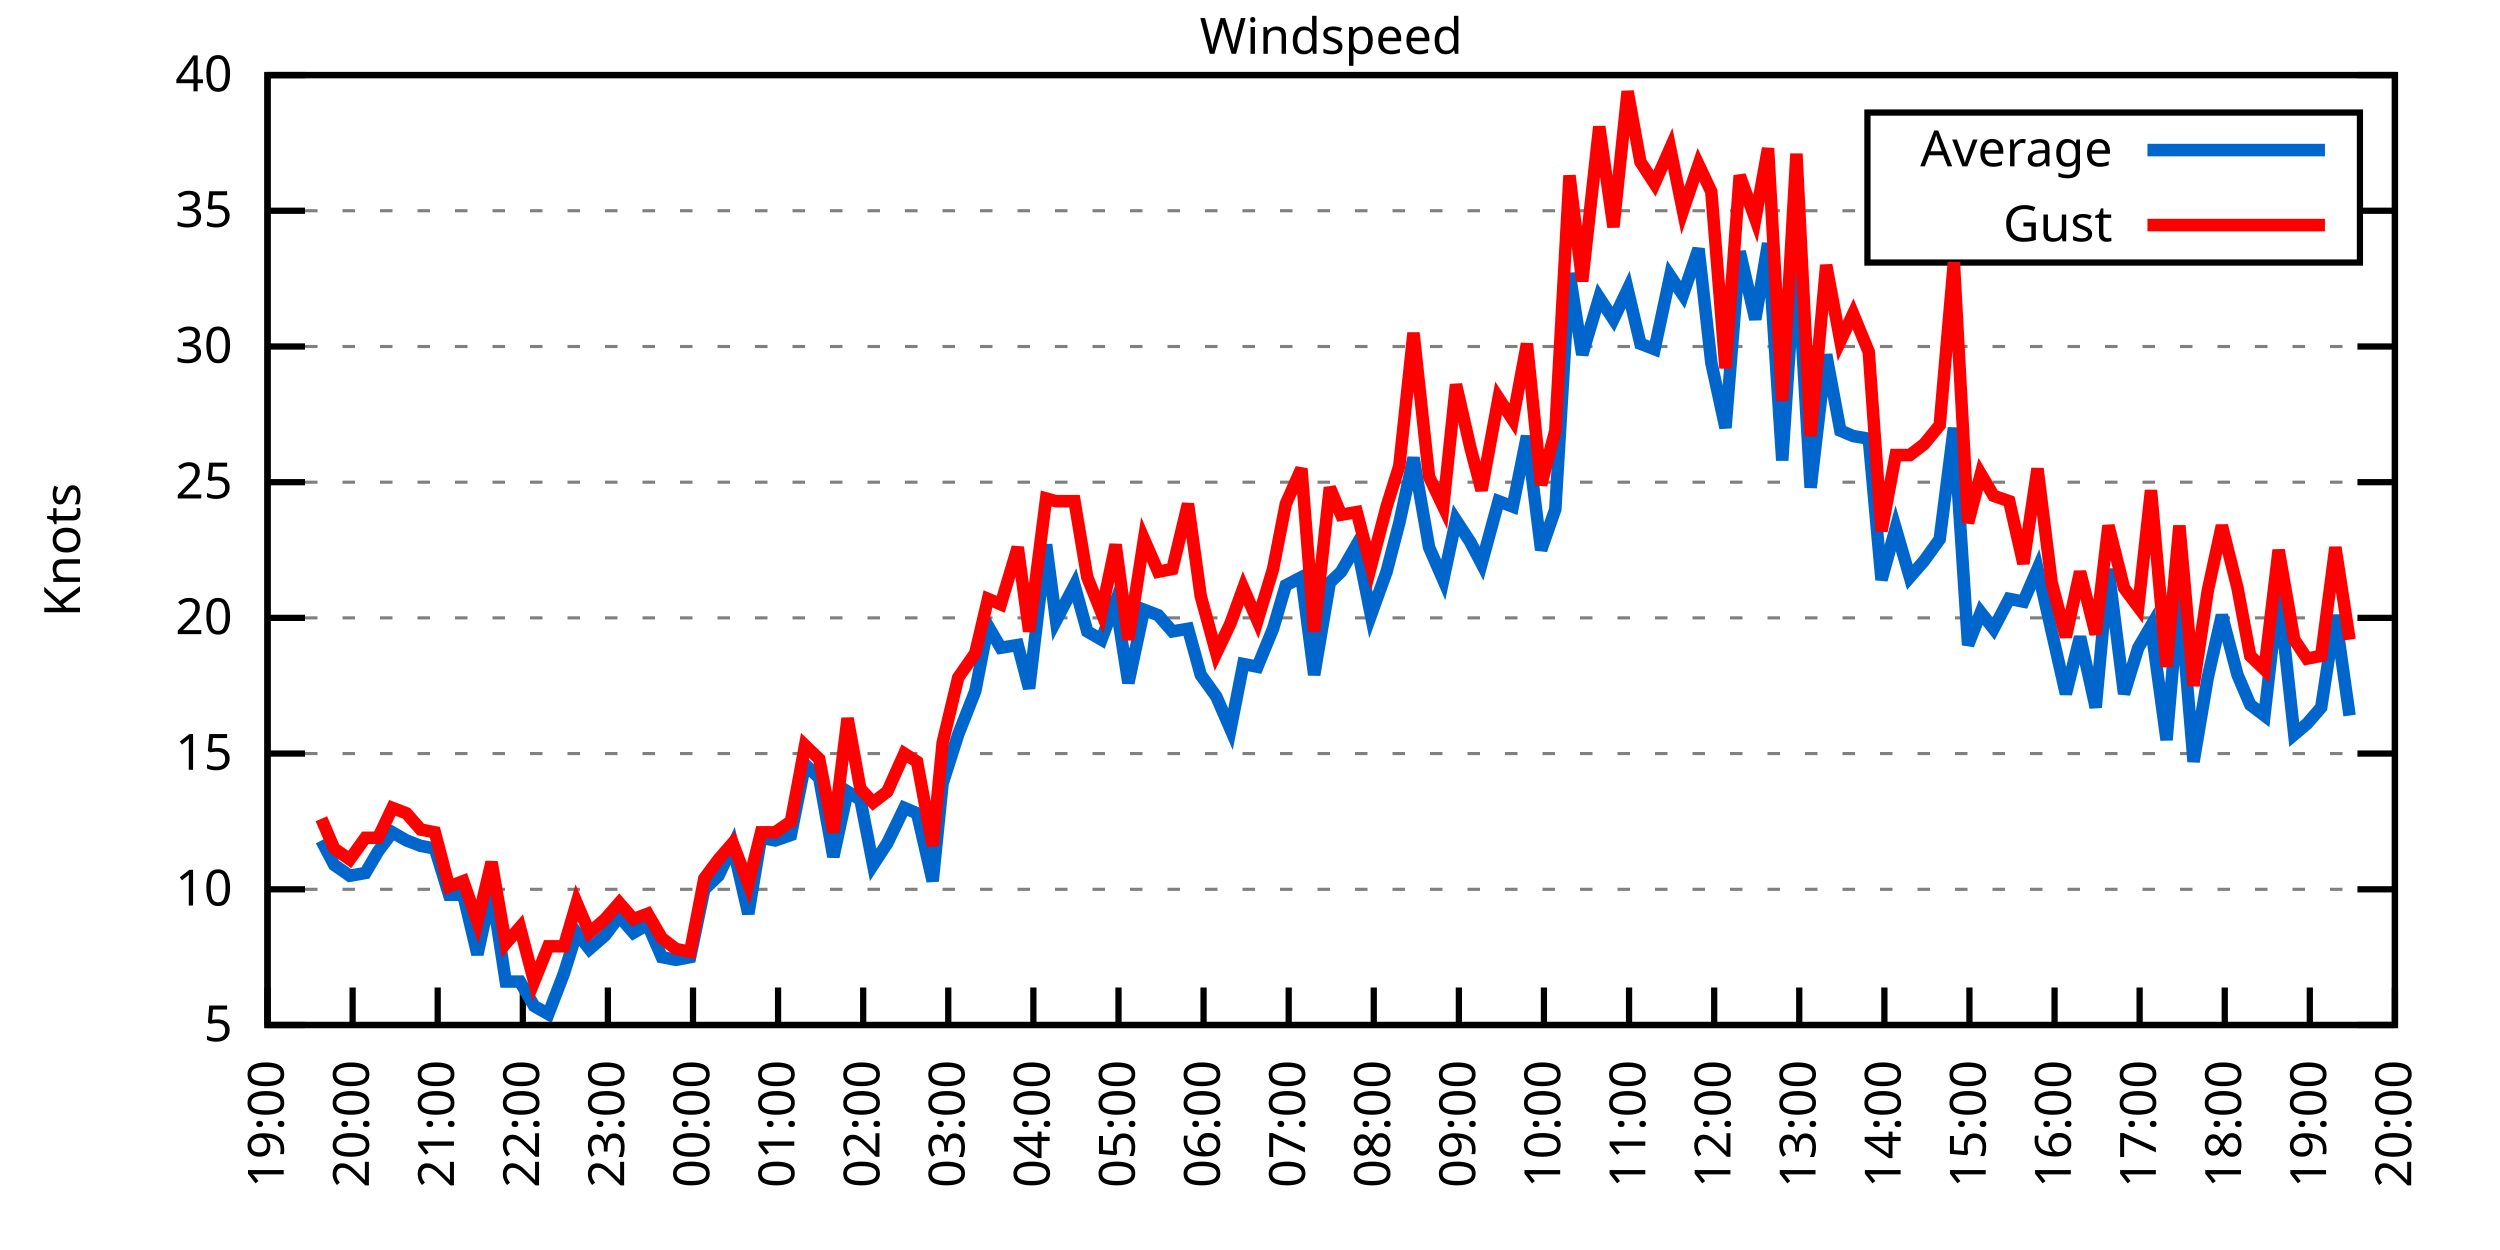
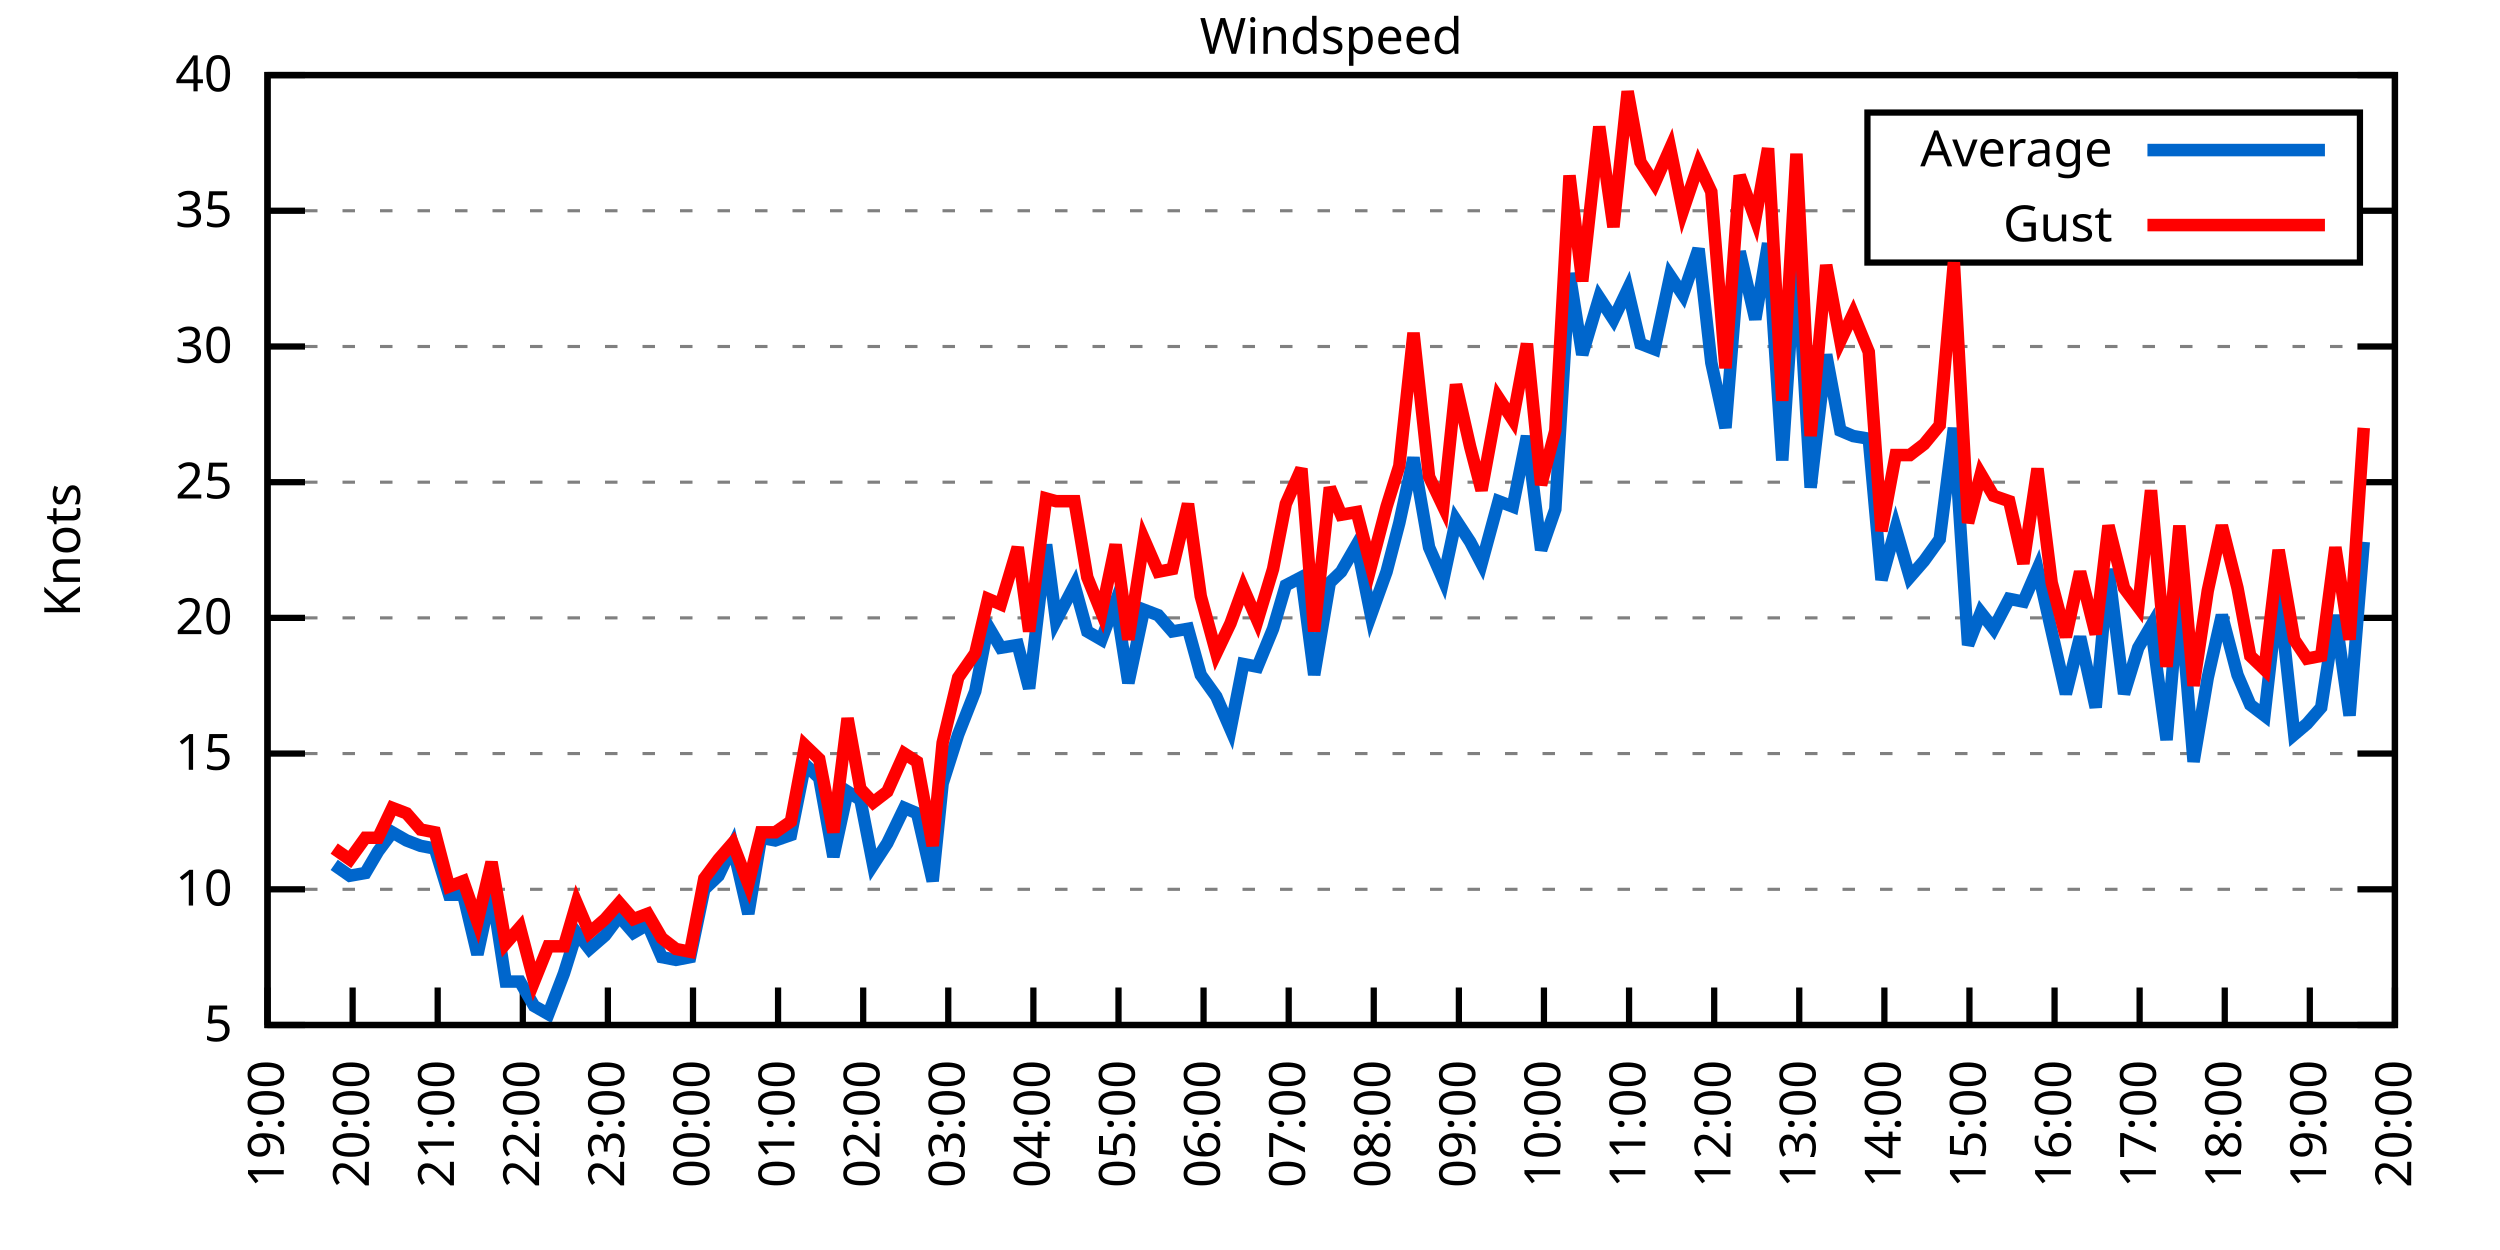
<svg xmlns="http://www.w3.org/2000/svg" xmlns:xlink="http://www.w3.org/1999/xlink" width="400" height="200" viewBox="0 0 400 200">
  <g id="gnuplot_canvas">
    <rect x="0" y="0" width="400" height="200" fill="none" />
    <defs>
      <circle id="gpDot" r="0.5" stroke-width="0.5" stroke="currentColor" />
      <path id="gpPt0" stroke-width="0.333" stroke="currentColor" d="M-1,0 h2 M0,-1 v2" />
      <path id="gpPt1" stroke-width="0.333" stroke="currentColor" d="M-1,-1 L1,1 M1,-1 L-1,1" />
      <path id="gpPt2" stroke-width="0.333" stroke="currentColor" d="M-1,0 L1,0 M0,-1 L0,1 M-1,-1 L1,1 M-1,1 L1,-1" />
      <rect id="gpPt3" stroke-width="0.333" stroke="currentColor" x="-1" y="-1" width="2" height="2" />
      <rect id="gpPt4" stroke-width="0.333" stroke="currentColor" fill="currentColor" x="-1" y="-1" width="2" height="2" />
      <circle id="gpPt5" stroke-width="0.333" stroke="currentColor" cx="0" cy="0" r="1" />
      <use xlink:href="#gpPt5" id="gpPt6" fill="currentColor" stroke="none" />
      <path id="gpPt7" stroke-width="0.333" stroke="currentColor" d="M0,-1.33 L-1.33,0.67 L1.33,0.67 z" />
      <use xlink:href="#gpPt7" id="gpPt8" fill="currentColor" stroke="none" />
      <use xlink:href="#gpPt7" id="gpPt9" stroke="currentColor" transform="rotate(180)" />
      <use xlink:href="#gpPt9" id="gpPt10" fill="currentColor" stroke="none" />
      <use xlink:href="#gpPt3" id="gpPt11" stroke="currentColor" transform="rotate(45)" />
      <use xlink:href="#gpPt11" id="gpPt12" fill="currentColor" stroke="none" />
      <path id="gpPt13" stroke-width="0.333" stroke="currentColor" d="M0,1.330 L1.265,0.411 L0.782,-1.067 L-0.782,-1.076 L-1.265,0.411 z" />
      <use xlink:href="#gpPt13" id="gpPt14" fill="currentColor" stroke="none" />
      <filter id="textbox" filterUnits="objectBoundingBox" x="0" y="0" height="1" width="1">
        <feFlood flood-color="white" flood-opacity="1" result="bgnd" />
        <feComposite in="SourceGraphic" in2="bgnd" operator="atop" />
      </filter>
      <filter id="greybox" filterUnits="objectBoundingBox" x="0" y="0" height="1" width="1">
        <feFlood flood-color="lightgrey" flood-opacity="1" result="grey" />
        <feComposite in="SourceGraphic" in2="grey" operator="atop" />
      </filter>
    </defs>
    <g fill="none" color="white" stroke="currentColor" stroke-width="1.00" stroke-linecap="butt" stroke-linejoin="miter">
</g>
    <g fill="none" color="black" stroke="currentColor" stroke-width="1.00" stroke-linecap="butt" stroke-linejoin="miter">
      <g stroke="none" shape-rendering="crispEdges">
        <polygon fill="rgb(255, 255, 255)" points="42.80,164.00 383.18,164.00 383.18,12.02 42.80,12.02 " />
      </g>
    </g>
    <g fill="none" color="black" stroke="currentColor" stroke-width="1.00" stroke-linecap="butt" stroke-linejoin="miter">
</g>
    <g fill="none" color="black" stroke="black" stroke-width="0.50" stroke-linecap="butt" stroke-linejoin="miter">
</g>
    <g fill="none" color="gray" stroke="currentColor" stroke-width="0.50" stroke-linecap="butt" stroke-linejoin="miter">
      <path stroke="gray" stroke-dasharray="2,4" class="gridline" d="M42.80,164.00 L383.19,164.00  " />
    </g>
    <g fill="none" color="gray" stroke="gray" stroke-width="1.00" stroke-linecap="butt" stroke-linejoin="miter">
</g>
    <g fill="none" color="black" stroke="currentColor" stroke-width="1.00" stroke-linecap="butt" stroke-linejoin="miter">
      <path stroke="black" d="M42.80,164.00 L48.80,164.00 M383.19,164.00 L377.19,164.00  " />
      <g transform="translate(37.20,166.60)" stroke="none" fill="black" font-family="Sans" font-size="8.00" text-anchor="end">
        <text>
          <tspan font-family="Sans"> 5</tspan>
        </text>
      </g>
    </g>
    <g fill="none" color="black" stroke="currentColor" stroke-width="1.00" stroke-linecap="butt" stroke-linejoin="miter">
</g>
    <g fill="none" color="black" stroke="black" stroke-width="0.50" stroke-linecap="butt" stroke-linejoin="miter">
</g>
    <g fill="none" color="gray" stroke="currentColor" stroke-width="0.50" stroke-linecap="butt" stroke-linejoin="miter">
      <path stroke="gray" stroke-dasharray="2,4" class="gridline" d="M42.80,142.29 L383.19,142.29  " />
    </g>
    <g fill="none" color="gray" stroke="gray" stroke-width="1.00" stroke-linecap="butt" stroke-linejoin="miter">
</g>
    <g fill="none" color="black" stroke="currentColor" stroke-width="1.00" stroke-linecap="butt" stroke-linejoin="miter">
      <path stroke="black" d="M42.80,142.29 L48.80,142.29 M383.19,142.29 L377.19,142.29  " />
      <g transform="translate(37.20,144.89)" stroke="none" fill="black" font-family="Sans" font-size="8.00" text-anchor="end">
        <text>
          <tspan font-family="Sans"> 10</tspan>
        </text>
      </g>
    </g>
    <g fill="none" color="black" stroke="currentColor" stroke-width="1.00" stroke-linecap="butt" stroke-linejoin="miter">
</g>
    <g fill="none" color="black" stroke="black" stroke-width="0.50" stroke-linecap="butt" stroke-linejoin="miter">
</g>
    <g fill="none" color="gray" stroke="currentColor" stroke-width="0.50" stroke-linecap="butt" stroke-linejoin="miter">
      <path stroke="gray" stroke-dasharray="2,4" class="gridline" d="M42.80,120.57 L383.19,120.57  " />
    </g>
    <g fill="none" color="gray" stroke="gray" stroke-width="1.00" stroke-linecap="butt" stroke-linejoin="miter">
</g>
    <g fill="none" color="black" stroke="currentColor" stroke-width="1.00" stroke-linecap="butt" stroke-linejoin="miter">
      <path stroke="black" d="M42.80,120.57 L48.80,120.57 M383.19,120.57 L377.19,120.57  " />
      <g transform="translate(37.20,123.17)" stroke="none" fill="black" font-family="Sans" font-size="8.00" text-anchor="end">
        <text>
          <tspan font-family="Sans"> 15</tspan>
        </text>
      </g>
    </g>
    <g fill="none" color="black" stroke="currentColor" stroke-width="1.00" stroke-linecap="butt" stroke-linejoin="miter">
</g>
    <g fill="none" color="black" stroke="black" stroke-width="0.50" stroke-linecap="butt" stroke-linejoin="miter">
</g>
    <g fill="none" color="gray" stroke="currentColor" stroke-width="0.50" stroke-linecap="butt" stroke-linejoin="miter">
      <path stroke="gray" stroke-dasharray="2,4" class="gridline" d="M42.80,98.86 L383.19,98.86  " />
    </g>
    <g fill="none" color="gray" stroke="gray" stroke-width="1.00" stroke-linecap="butt" stroke-linejoin="miter">
</g>
    <g fill="none" color="black" stroke="currentColor" stroke-width="1.00" stroke-linecap="butt" stroke-linejoin="miter">
      <path stroke="black" d="M42.80,98.86 L48.80,98.86 M383.19,98.86 L377.19,98.86  " />
      <g transform="translate(37.20,101.46)" stroke="none" fill="black" font-family="Sans" font-size="8.00" text-anchor="end">
        <text>
          <tspan font-family="Sans"> 20</tspan>
        </text>
      </g>
    </g>
    <g fill="none" color="black" stroke="currentColor" stroke-width="1.00" stroke-linecap="butt" stroke-linejoin="miter">
</g>
    <g fill="none" color="black" stroke="black" stroke-width="0.50" stroke-linecap="butt" stroke-linejoin="miter">
</g>
    <g fill="none" color="gray" stroke="currentColor" stroke-width="0.50" stroke-linecap="butt" stroke-linejoin="miter">
      <path stroke="gray" stroke-dasharray="2,4" class="gridline" d="M42.80,77.15 L383.19,77.15  " />
    </g>
    <g fill="none" color="gray" stroke="gray" stroke-width="1.00" stroke-linecap="butt" stroke-linejoin="miter">
</g>
    <g fill="none" color="black" stroke="currentColor" stroke-width="1.00" stroke-linecap="butt" stroke-linejoin="miter">
      <path stroke="black" d="M42.80,77.15 L48.80,77.15 M383.19,77.15 L377.19,77.15  " />
      <g transform="translate(37.20,79.75)" stroke="none" fill="black" font-family="Sans" font-size="8.00" text-anchor="end">
        <text>
          <tspan font-family="Sans"> 25</tspan>
        </text>
      </g>
    </g>
    <g fill="none" color="black" stroke="currentColor" stroke-width="1.00" stroke-linecap="butt" stroke-linejoin="miter">
</g>
    <g fill="none" color="black" stroke="black" stroke-width="0.50" stroke-linecap="butt" stroke-linejoin="miter">
</g>
    <g fill="none" color="gray" stroke="currentColor" stroke-width="0.50" stroke-linecap="butt" stroke-linejoin="miter">
      <path stroke="gray" stroke-dasharray="2,4" class="gridline" d="M42.80,55.44 L383.19,55.44  " />
    </g>
    <g fill="none" color="gray" stroke="gray" stroke-width="1.00" stroke-linecap="butt" stroke-linejoin="miter">
</g>
    <g fill="none" color="black" stroke="currentColor" stroke-width="1.00" stroke-linecap="butt" stroke-linejoin="miter">
      <path stroke="black" d="M42.80,55.44 L48.80,55.44 M383.19,55.44 L377.19,55.44  " />
      <g transform="translate(37.20,58.04)" stroke="none" fill="black" font-family="Sans" font-size="8.00" text-anchor="end">
        <text>
          <tspan font-family="Sans"> 30</tspan>
        </text>
      </g>
    </g>
    <g fill="none" color="black" stroke="currentColor" stroke-width="1.00" stroke-linecap="butt" stroke-linejoin="miter">
</g>
    <g fill="none" color="black" stroke="black" stroke-width="0.50" stroke-linecap="butt" stroke-linejoin="miter">
</g>
    <g fill="none" color="gray" stroke="currentColor" stroke-width="0.50" stroke-linecap="butt" stroke-linejoin="miter">
      <path stroke="gray" stroke-dasharray="2,4" class="gridline" d="M42.80,33.72 L298.79,33.72 M377.59,33.72 L383.19,33.72  " />
    </g>
    <g fill="none" color="gray" stroke="gray" stroke-width="1.00" stroke-linecap="butt" stroke-linejoin="miter">
</g>
    <g fill="none" color="black" stroke="currentColor" stroke-width="1.00" stroke-linecap="butt" stroke-linejoin="miter">
      <path stroke="black" d="M42.80,33.72 L48.80,33.72 M383.19,33.72 L377.19,33.72  " />
      <g transform="translate(37.20,36.32)" stroke="none" fill="black" font-family="Sans" font-size="8.00" text-anchor="end">
        <text>
          <tspan font-family="Sans"> 35</tspan>
        </text>
      </g>
    </g>
    <g fill="none" color="black" stroke="currentColor" stroke-width="1.00" stroke-linecap="butt" stroke-linejoin="miter">
</g>
    <g fill="none" color="black" stroke="black" stroke-width="0.50" stroke-linecap="butt" stroke-linejoin="miter">
</g>
    <g fill="none" color="gray" stroke="currentColor" stroke-width="0.50" stroke-linecap="butt" stroke-linejoin="miter">
      <path stroke="gray" stroke-dasharray="2,4" class="gridline" d="M42.80,12.01 L383.19,12.01  " />
    </g>
    <g fill="none" color="gray" stroke="gray" stroke-width="1.00" stroke-linecap="butt" stroke-linejoin="miter">
</g>
    <g fill="none" color="black" stroke="currentColor" stroke-width="1.00" stroke-linecap="butt" stroke-linejoin="miter">
      <path stroke="black" d="M42.80,12.01 L48.80,12.01 M383.19,12.01 L377.19,12.01  " />
      <g transform="translate(37.20,14.61)" stroke="none" fill="black" font-family="Sans" font-size="8.00" text-anchor="end">
        <text>
          <tspan font-family="Sans"> 40</tspan>
        </text>
      </g>
    </g>
    <g fill="none" color="black" stroke="currentColor" stroke-width="1.00" stroke-linecap="butt" stroke-linejoin="miter">
      <path stroke="black" d="M42.80,164.00 L42.80,158.00  " />
      <g transform="translate(45.40,169.60) rotate(270.00)" stroke="none" fill="black" font-family="Sans" font-size="8.00" text-anchor="end">
        <text>
          <tspan font-family="Sans">19:00</tspan>
        </text>
      </g>
    </g>
    <g fill="none" color="black" stroke="currentColor" stroke-width="1.00" stroke-linecap="butt" stroke-linejoin="miter">
      <path stroke="black" d="M56.42,164.00 L56.42,158.00  " />
      <g transform="translate(59.02,169.60) rotate(270.00)" stroke="none" fill="black" font-family="Sans" font-size="8.00" text-anchor="end">
        <text>
          <tspan font-family="Sans">20:00</tspan>
        </text>
      </g>
    </g>
    <g fill="none" color="black" stroke="currentColor" stroke-width="1.00" stroke-linecap="butt" stroke-linejoin="miter">
      <path stroke="black" d="M70.03,164.00 L70.03,158.00  " />
      <g transform="translate(72.63,169.60) rotate(270.00)" stroke="none" fill="black" font-family="Sans" font-size="8.00" text-anchor="end">
        <text>
          <tspan font-family="Sans">21:00</tspan>
        </text>
      </g>
    </g>
    <g fill="none" color="black" stroke="currentColor" stroke-width="1.00" stroke-linecap="butt" stroke-linejoin="miter">
      <path stroke="black" d="M83.65,164.00 L83.65,158.00  " />
      <g transform="translate(86.25,169.60) rotate(270.00)" stroke="none" fill="black" font-family="Sans" font-size="8.00" text-anchor="end">
        <text>
          <tspan font-family="Sans">22:00</tspan>
        </text>
      </g>
    </g>
    <g fill="none" color="black" stroke="currentColor" stroke-width="1.00" stroke-linecap="butt" stroke-linejoin="miter">
      <path stroke="black" d="M97.26,164.00 L97.26,158.00  " />
      <g transform="translate(99.86,169.60) rotate(270.00)" stroke="none" fill="black" font-family="Sans" font-size="8.00" text-anchor="end">
        <text>
          <tspan font-family="Sans">23:00</tspan>
        </text>
      </g>
    </g>
    <g fill="none" color="black" stroke="currentColor" stroke-width="1.00" stroke-linecap="butt" stroke-linejoin="miter">
      <path stroke="black" d="M110.88,164.00 L110.88,158.00  " />
      <g transform="translate(113.48,169.60) rotate(270.00)" stroke="none" fill="black" font-family="Sans" font-size="8.00" text-anchor="end">
        <text>
          <tspan font-family="Sans">00:00</tspan>
        </text>
      </g>
    </g>
    <g fill="none" color="black" stroke="currentColor" stroke-width="1.00" stroke-linecap="butt" stroke-linejoin="miter">
      <path stroke="black" d="M124.49,164.00 L124.49,158.00  " />
      <g transform="translate(127.09,169.60) rotate(270.00)" stroke="none" fill="black" font-family="Sans" font-size="8.00" text-anchor="end">
        <text>
          <tspan font-family="Sans">01:00</tspan>
        </text>
      </g>
    </g>
    <g fill="none" color="black" stroke="currentColor" stroke-width="1.00" stroke-linecap="butt" stroke-linejoin="miter">
      <path stroke="black" d="M138.11,164.00 L138.11,158.00  " />
      <g transform="translate(140.71,169.60) rotate(270.00)" stroke="none" fill="black" font-family="Sans" font-size="8.00" text-anchor="end">
        <text>
          <tspan font-family="Sans">02:00</tspan>
        </text>
      </g>
    </g>
    <g fill="none" color="black" stroke="currentColor" stroke-width="1.00" stroke-linecap="butt" stroke-linejoin="miter">
      <path stroke="black" d="M151.72,164.00 L151.72,158.00  " />
      <g transform="translate(154.32,169.60) rotate(270.00)" stroke="none" fill="black" font-family="Sans" font-size="8.00" text-anchor="end">
        <text>
          <tspan font-family="Sans">03:00</tspan>
        </text>
      </g>
    </g>
    <g fill="none" color="black" stroke="currentColor" stroke-width="1.00" stroke-linecap="butt" stroke-linejoin="miter">
      <path stroke="black" d="M165.34,164.00 L165.34,158.00  " />
      <g transform="translate(167.94,169.60) rotate(270.00)" stroke="none" fill="black" font-family="Sans" font-size="8.00" text-anchor="end">
        <text>
          <tspan font-family="Sans">04:00</tspan>
        </text>
      </g>
    </g>
    <g fill="none" color="black" stroke="currentColor" stroke-width="1.00" stroke-linecap="butt" stroke-linejoin="miter">
      <path stroke="black" d="M178.96,164.00 L178.96,158.00  " />
      <g transform="translate(181.56,169.60) rotate(270.00)" stroke="none" fill="black" font-family="Sans" font-size="8.00" text-anchor="end">
        <text>
          <tspan font-family="Sans">05:00</tspan>
        </text>
      </g>
    </g>
    <g fill="none" color="black" stroke="currentColor" stroke-width="1.00" stroke-linecap="butt" stroke-linejoin="miter">
      <path stroke="black" d="M192.57,164.00 L192.57,158.00  " />
      <g transform="translate(195.17,169.60) rotate(270.00)" stroke="none" fill="black" font-family="Sans" font-size="8.00" text-anchor="end">
        <text>
          <tspan font-family="Sans">06:00</tspan>
        </text>
      </g>
    </g>
    <g fill="none" color="black" stroke="currentColor" stroke-width="1.00" stroke-linecap="butt" stroke-linejoin="miter">
      <path stroke="black" d="M206.19,164.00 L206.19,158.00  " />
      <g transform="translate(208.79,169.60) rotate(270.00)" stroke="none" fill="black" font-family="Sans" font-size="8.00" text-anchor="end">
        <text>
          <tspan font-family="Sans">07:00</tspan>
        </text>
      </g>
    </g>
    <g fill="none" color="black" stroke="currentColor" stroke-width="1.00" stroke-linecap="butt" stroke-linejoin="miter">
      <path stroke="black" d="M219.80,164.00 L219.80,158.00  " />
      <g transform="translate(222.40,169.60) rotate(270.00)" stroke="none" fill="black" font-family="Sans" font-size="8.00" text-anchor="end">
        <text>
          <tspan font-family="Sans">08:00</tspan>
        </text>
      </g>
    </g>
    <g fill="none" color="black" stroke="currentColor" stroke-width="1.00" stroke-linecap="butt" stroke-linejoin="miter">
      <path stroke="black" d="M233.42,164.00 L233.42,158.00  " />
      <g transform="translate(236.02,169.60) rotate(270.00)" stroke="none" fill="black" font-family="Sans" font-size="8.00" text-anchor="end">
        <text>
          <tspan font-family="Sans">09:00</tspan>
        </text>
      </g>
    </g>
    <g fill="none" color="black" stroke="currentColor" stroke-width="1.00" stroke-linecap="butt" stroke-linejoin="miter">
      <path stroke="black" d="M247.03,164.00 L247.03,158.00  " />
      <g transform="translate(249.63,169.60) rotate(270.00)" stroke="none" fill="black" font-family="Sans" font-size="8.00" text-anchor="end">
        <text>
          <tspan font-family="Sans">10:00</tspan>
        </text>
      </g>
    </g>
    <g fill="none" color="black" stroke="currentColor" stroke-width="1.00" stroke-linecap="butt" stroke-linejoin="miter">
      <path stroke="black" d="M260.65,164.00 L260.65,158.00  " />
      <g transform="translate(263.25,169.60) rotate(270.00)" stroke="none" fill="black" font-family="Sans" font-size="8.00" text-anchor="end">
        <text>
          <tspan font-family="Sans">11:00</tspan>
        </text>
      </g>
    </g>
    <g fill="none" color="black" stroke="currentColor" stroke-width="1.00" stroke-linecap="butt" stroke-linejoin="miter">
      <path stroke="black" d="M274.27,164.00 L274.27,158.00  " />
      <g transform="translate(276.87,169.60) rotate(270.00)" stroke="none" fill="black" font-family="Sans" font-size="8.00" text-anchor="end">
        <text>
          <tspan font-family="Sans">12:00</tspan>
        </text>
      </g>
    </g>
    <g fill="none" color="black" stroke="currentColor" stroke-width="1.00" stroke-linecap="butt" stroke-linejoin="miter">
      <path stroke="black" d="M287.88,164.00 L287.88,158.00  " />
      <g transform="translate(290.48,169.60) rotate(270.00)" stroke="none" fill="black" font-family="Sans" font-size="8.00" text-anchor="end">
        <text>
          <tspan font-family="Sans">13:00</tspan>
        </text>
      </g>
    </g>
    <g fill="none" color="black" stroke="currentColor" stroke-width="1.00" stroke-linecap="butt" stroke-linejoin="miter">
      <path stroke="black" d="M301.50,164.00 L301.50,158.00  " />
      <g transform="translate(304.10,169.60) rotate(270.00)" stroke="none" fill="black" font-family="Sans" font-size="8.00" text-anchor="end">
        <text>
          <tspan font-family="Sans">14:00</tspan>
        </text>
      </g>
    </g>
    <g fill="none" color="black" stroke="currentColor" stroke-width="1.00" stroke-linecap="butt" stroke-linejoin="miter">
      <path stroke="black" d="M315.11,164.00 L315.11,158.00  " />
      <g transform="translate(317.71,169.60) rotate(270.00)" stroke="none" fill="black" font-family="Sans" font-size="8.00" text-anchor="end">
        <text>
          <tspan font-family="Sans">15:00</tspan>
        </text>
      </g>
    </g>
    <g fill="none" color="black" stroke="currentColor" stroke-width="1.00" stroke-linecap="butt" stroke-linejoin="miter">
      <path stroke="black" d="M328.73,164.00 L328.73,158.00  " />
      <g transform="translate(331.33,169.60) rotate(270.00)" stroke="none" fill="black" font-family="Sans" font-size="8.00" text-anchor="end">
        <text>
          <tspan font-family="Sans">16:00</tspan>
        </text>
      </g>
    </g>
    <g fill="none" color="black" stroke="currentColor" stroke-width="1.00" stroke-linecap="butt" stroke-linejoin="miter">
      <path stroke="black" d="M342.34,164.00 L342.34,158.00  " />
      <g transform="translate(344.94,169.60) rotate(270.00)" stroke="none" fill="black" font-family="Sans" font-size="8.00" text-anchor="end">
        <text>
          <tspan font-family="Sans">17:00</tspan>
        </text>
      </g>
    </g>
    <g fill="none" color="black" stroke="currentColor" stroke-width="1.00" stroke-linecap="butt" stroke-linejoin="miter">
      <path stroke="black" d="M355.96,164.00 L355.96,158.00  " />
      <g transform="translate(358.56,169.60) rotate(270.00)" stroke="none" fill="black" font-family="Sans" font-size="8.00" text-anchor="end">
        <text>
          <tspan font-family="Sans">18:00</tspan>
        </text>
      </g>
    </g>
    <g fill="none" color="black" stroke="currentColor" stroke-width="1.00" stroke-linecap="butt" stroke-linejoin="miter">
      <path stroke="black" d="M369.57,164.00 L369.57,158.00  " />
      <g transform="translate(372.17,169.60) rotate(270.00)" stroke="none" fill="black" font-family="Sans" font-size="8.00" text-anchor="end">
        <text>
          <tspan font-family="Sans">19:00</tspan>
        </text>
      </g>
    </g>
    <g fill="none" color="black" stroke="currentColor" stroke-width="1.00" stroke-linecap="butt" stroke-linejoin="miter">
      <path stroke="black" d="M383.19,164.00 L383.19,158.00  " />
      <g transform="translate(385.79,169.60) rotate(270.00)" stroke="none" fill="black" font-family="Sans" font-size="8.00" text-anchor="end">
        <text>
          <tspan font-family="Sans">20:00</tspan>
        </text>
      </g>
    </g>
    <g fill="none" color="black" stroke="currentColor" stroke-width="1.00" stroke-linecap="butt" stroke-linejoin="miter">
</g>
    <g fill="none" color="black" stroke="currentColor" stroke-width="1.00" stroke-linecap="butt" stroke-linejoin="miter">
      <path stroke="black" d="M42.80,12.01 L42.80,164.00 L383.19,164.00 L383.19,12.01 L42.80,12.01 Z  " />
    </g>
    <g fill="none" color="black" stroke="currentColor" stroke-width="1.00" stroke-linecap="butt" stroke-linejoin="miter">
</g>
    <g fill="none" color="black" stroke="currentColor" stroke-width="1.00" stroke-linecap="butt" stroke-linejoin="miter">
      <path stroke="black" d="M298.79,42.01 L298.79,18.01 L377.59,18.01 L377.59,42.01 L298.79,42.01 Z  " />
    </g>
    <g id="Windspeed_plot_1">
      <g fill="none" color="white" stroke="black" stroke-width="2.00" stroke-linecap="butt" stroke-linejoin="miter">
</g>
      <g fill="none" color="black" stroke="currentColor" stroke-width="2.00" stroke-linecap="butt" stroke-linejoin="miter">
        <g transform="translate(337.99,26.61)" stroke="none" fill="black" font-family="Sans" font-size="8.00" text-anchor="end">
          <text>
            <tspan font-family="Sans">Average</tspan>
          </text>
        </g>
      </g>
      <g fill="none" color="black" stroke="currentColor" stroke-width="2.00" stroke-linecap="butt" stroke-linejoin="miter">
-         <path stroke="rgb(  0, 102, 204)" d="M343.59,24.01 L371.99,24.01 M51.42,134.47 L53.47,138.38 L55.96,140.12 L58.46,139.68 L60.50,136.21 L62.77,133.17   L65.04,134.47 L67.31,135.34 L69.58,135.77 L71.85,143.16 L74.12,143.16 L76.39,152.71 L78.65,142.29 L80.92,157.05   L83.19,157.05 L85.46,160.96 L87.73,162.26 L90.23,155.75 L92.27,149.24 L94.31,151.84 L96.81,149.67 L99.08,146.63   L101.35,149.24 L103.62,147.93 L105.89,153.14 L108.15,153.58 L110.42,153.14 L112.69,142.29 L114.96,140.12 L117.23,135.34   L119.73,146.20 L121.77,134.04 L124.04,134.47 L126.54,133.60 L128.81,122.31 L131.07,124.48 L133.34,137.08 L135.61,126.65   L137.66,127.96 L139.70,138.38 L141.97,134.90 L144.69,129.26 L146.73,130.13 L149.23,140.98 L150.82,125.35 L153.31,117.53   L156.04,110.59 L158.08,100.16 L160.12,103.64 L162.84,103.20 L164.66,110.15 L167.38,87.14 L168.97,99.30 L171.92,93.65   L173.96,101.03 L176.23,102.34 L178.50,96.26 L180.54,109.28 L183.04,97.56 L185.31,98.43 L187.58,101.03 L190.08,100.60   L192.12,107.98 L194.61,111.45 L196.88,116.67 L198.93,106.24 L201.19,106.68 L203.69,100.60 L205.73,93.65 L208.23,92.35   L210.27,107.98 L212.77,93.22 L214.58,91.48 L217.08,87.14 L219.35,98.43 L221.85,91.48 L223.89,83.66 L226.16,73.24   L228.65,87.57 L230.92,92.78 L232.96,83.23 L235.23,86.70 L237.05,90.18 L239.77,80.19 L242.04,81.06 L244.31,69.77   L246.58,88.00 L248.85,81.49 L251.12,43.71 L253.16,56.74 L255.88,47.62 L258.15,51.09 L260.42,46.32 L262.47,55.00   L264.73,55.87 L267.23,44.15 L269.27,47.18 L271.77,39.80 L273.81,58.04 L276.08,68.46 L278.35,40.24 L280.85,51.09   L282.89,38.93 L285.16,73.67 L287.43,39.37 L289.70,78.02 L292.19,56.74 L294.46,68.90 L296.50,69.77 L299.00,70.20   L301.04,92.78 L303.31,84.53 L305.58,92.35 L307.85,89.74 L310.35,86.27 L312.62,68.46 L314.89,103.20 L316.93,97.99   L318.97,100.60 L321.47,95.82 L323.74,96.26 L326.00,91.04 L328.27,101.03 L330.54,111.02 L332.81,101.90 L335.31,113.19   L337.35,91.04 L339.85,111.02 L342.12,103.64 L344.16,100.16 L346.65,118.40 L348.70,94.52 L350.97,121.88 L353.24,108.42   L355.50,98.43 L358.00,107.98 L360.04,112.76 L362.31,114.49 L364.58,94.52 L367.08,117.53 L369.12,115.80 L371.39,113.19   L373.66,98.43 L375.93,114.49  " />
+         <path stroke="rgb(  0, 102, 204)" d="M343.59,24.01 L371.99,24.01 M53.47,138.38 L55.96,140.12 L58.46,139.68 L60.50,136.21 L62.77,133.17 L65.04,134.47   L67.31,135.34 L69.58,135.77 L71.85,143.16 L74.12,143.16 L76.39,152.71 L78.65,142.29 L80.92,157.05 L83.19,157.05   L85.46,160.96 L87.73,162.26 L90.23,155.75 L92.27,149.24 L94.31,151.84 L96.81,149.67 L99.08,146.63 L101.35,149.24   L103.62,147.93 L105.89,153.14 L108.15,153.58 L110.42,153.14 L112.69,142.29 L114.96,140.12 L117.23,135.34 L119.73,146.20   L121.77,134.04 L124.04,134.47 L126.54,133.60 L128.81,122.31 L131.07,124.48 L133.34,137.08 L135.61,126.65 L137.66,127.96   L139.70,138.38 L141.97,134.90 L144.69,129.26 L146.73,130.13 L149.23,140.98 L150.82,125.35 L153.31,117.53 L156.04,110.59   L158.08,100.16 L160.12,103.64 L162.84,103.20 L164.66,110.15 L167.38,87.14 L168.97,99.30 L171.92,93.65 L173.96,101.03   L176.23,102.34 L178.50,96.26 L180.54,109.28 L183.04,97.56 L185.31,98.43 L187.58,101.03 L190.08,100.60 L192.12,107.98   L194.61,111.45 L196.88,116.67 L198.93,106.24 L201.19,106.68 L203.69,100.60 L205.73,93.65 L208.23,92.35 L210.27,107.98   L212.77,93.22 L214.58,91.48 L217.08,87.14 L219.35,98.43 L221.85,91.48 L223.89,83.66 L226.16,73.24 L228.65,87.57   L230.92,92.78 L232.96,83.23 L235.23,86.70 L237.05,90.18 L239.77,80.19 L242.04,81.06 L244.31,69.77 L246.58,88.00   L248.85,81.49 L251.12,43.71 L253.16,56.74 L255.88,47.62 L258.15,51.09 L260.42,46.32 L262.47,55.00 L264.73,55.87   L267.23,44.15 L269.27,47.18 L271.77,39.80 L273.81,58.04 L276.08,68.46 L278.35,40.24 L280.85,51.09 L282.89,38.93   L285.16,73.67 L287.43,39.37 L289.70,78.02 L292.19,56.74 L294.46,68.90 L296.50,69.77 L299.00,70.20 L301.04,92.78   L303.31,84.53 L305.58,92.35 L307.85,89.74 L310.35,86.27 L312.62,68.46 L314.89,103.20 L316.93,97.99 L318.97,100.60   L321.47,95.82 L323.74,96.26 L326.00,91.04 L328.27,101.03 L330.54,111.02 L332.81,101.90 L335.31,113.19 L337.35,91.04   L339.85,111.02 L342.12,103.64 L344.16,100.16 L346.65,118.40 L348.70,94.52 L350.97,121.88 L353.24,108.42 L355.50,98.43   L358.00,107.98 L360.04,112.76 L362.31,114.49 L364.58,94.52 L367.08,117.53 L369.12,115.80 L371.39,113.19 L373.66,98.43   L375.93,114.49 L378.20,86.70  " />
      </g>
    </g>
    <g id="Windspeed_plot_2">
      <g fill="none" color="black" stroke="currentColor" stroke-width="2.00" stroke-linecap="butt" stroke-linejoin="miter">
        <g transform="translate(337.99,38.61)" stroke="none" fill="black" font-family="Sans" font-size="8.00" text-anchor="end">
          <text>
            <tspan font-family="Sans">Gust</tspan>
          </text>
        </g>
      </g>
      <g fill="none" color="black" stroke="currentColor" stroke-width="2.00" stroke-linecap="butt" stroke-linejoin="miter">
-         <path stroke="rgb(255,   0,   0)" d="M343.59,36.01 L371.99,36.01 M51.42,131.00 L53.47,135.77 L55.96,137.51 L58.46,134.04 L60.50,134.04 L62.77,129.26   L65.04,130.13 L67.31,132.73 L69.58,133.17 L71.85,141.85 L74.12,140.98 L76.39,147.50 L78.65,137.94 L80.92,150.97   L83.19,148.37 L85.46,157.05 L87.73,151.41 L90.23,151.41 L92.27,144.46 L94.31,149.24 L96.81,147.06 L99.08,144.46   L101.35,147.06 L103.62,146.20 L105.89,150.10 L108.15,151.84 L110.42,152.28 L112.69,140.55 L114.96,137.51 L117.23,134.90   L119.73,141.42 L121.77,133.17 L124.04,133.17 L126.54,131.43 L128.81,119.27 L131.07,121.44 L133.34,133.17 L135.61,114.93   L137.66,126.22 L139.70,128.39 L141.97,126.65 L144.69,120.57 L146.73,121.88 L149.23,135.34 L150.82,118.84 L153.31,108.42   L156.04,104.51 L158.08,95.82 L160.12,96.69 L162.84,87.57 L164.66,101.03 L167.38,79.75 L168.97,80.19 L171.92,80.19   L173.96,92.35 L176.23,97.99 L178.50,87.14 L180.54,102.34 L183.04,86.27 L185.31,91.48 L187.58,91.04 L190.08,80.62   L192.12,95.39 L194.61,104.51 L196.88,99.73 L198.93,94.08 L201.19,99.30 L203.69,91.04 L205.73,80.62 L208.23,74.98   L210.27,101.03 L212.77,78.02 L214.58,82.36 L217.08,81.93 L219.35,90.61 L221.85,81.06 L223.89,74.54 L226.16,53.26   L228.65,76.28 L230.92,81.06 L232.96,61.52 L235.23,71.50 L237.05,78.45 L239.77,63.69 L242.04,67.16 L244.31,55.00   L246.58,77.58 L248.85,68.90 L251.12,28.08 L253.16,45.01 L255.88,20.26 L258.15,36.33 L260.42,14.62 L262.47,25.91   L264.73,29.38 L267.23,23.73 L269.27,33.72 L271.77,26.34 L273.81,30.68 L276.08,58.91 L278.35,28.08 L280.85,35.03   L282.89,23.73 L285.16,64.12 L287.43,24.60 L289.70,69.77 L292.19,42.41 L294.46,54.57 L296.50,50.22 L299.00,56.30   L301.04,84.97 L303.31,72.81 L305.58,72.81 L307.85,71.07 L310.35,68.03 L312.62,41.97 L314.89,83.66 L316.93,75.85   L318.97,79.32 L321.47,80.19 L323.74,90.18 L326.00,74.98 L328.27,93.22 L330.54,101.90 L332.81,91.48 L335.31,101.47   L337.35,84.10 L339.85,94.08 L342.12,97.12 L344.16,78.45 L346.65,106.68 L348.70,84.10 L350.97,109.72 L353.24,94.52   L355.50,84.10 L358.00,94.08 L360.04,104.94 L362.31,107.11 L364.58,88.00 L367.08,102.34 L369.12,105.38 L371.39,104.94   L373.66,87.57 L375.93,102.34  " />
+         <path stroke="rgb(255,   0,   0)" d="M343.59,36.01 L371.99,36.01 M53.47,135.77 L55.96,137.51 L58.46,134.04 L60.50,134.04 L62.77,129.26 L65.04,130.13   L67.31,132.73 L69.58,133.17 L71.85,141.85 L74.12,140.98 L76.39,147.50 L78.65,137.94 L80.92,150.97 L83.19,148.37   L85.46,157.05 L87.73,151.41 L90.23,151.41 L92.27,144.46 L94.31,149.24 L96.81,147.06 L99.08,144.46 L101.35,147.06   L103.62,146.20 L105.89,150.10 L108.15,151.84 L110.42,152.28 L112.69,140.55 L114.96,137.51 L117.23,134.90 L119.73,141.42   L121.77,133.17 L124.04,133.17 L126.54,131.43 L128.81,119.27 L131.07,121.44 L133.34,133.17 L135.61,114.93 L137.66,126.22   L139.70,128.39 L141.97,126.65 L144.69,120.57 L146.73,121.88 L149.23,135.34 L150.82,118.84 L153.31,108.42 L156.04,104.51   L158.08,95.82 L160.12,96.69 L162.84,87.57 L164.66,101.03 L167.38,79.75 L168.97,80.19 L171.92,80.19 L173.96,92.35   L176.23,97.99 L178.50,87.14 L180.54,102.34 L183.04,86.27 L185.31,91.48 L187.58,91.04 L190.08,80.62 L192.12,95.39   L194.61,104.51 L196.88,99.73 L198.93,94.08 L201.19,99.30 L203.69,91.04 L205.73,80.62 L208.23,74.98 L210.27,101.03   L212.77,78.02 L214.58,82.36 L217.08,81.93 L219.35,90.61 L221.85,81.06 L223.89,74.54 L226.16,53.26 L228.65,76.28   L230.92,81.06 L232.96,61.52 L235.23,71.50 L237.05,78.45 L239.77,63.69 L242.04,67.16 L244.31,55.00 L246.58,77.58   L248.85,68.90 L251.12,28.08 L253.16,45.01 L255.88,20.26 L258.15,36.33 L260.42,14.62 L262.47,25.91 L264.73,29.38   L267.23,23.73 L269.27,33.72 L271.77,26.34 L273.81,30.68 L276.08,58.91 L278.35,28.08 L280.85,35.03 L282.89,23.73   L285.16,64.12 L287.43,24.60 L289.70,69.77 L292.19,42.41 L294.46,54.57 L296.50,50.22 L299.00,56.30 L301.04,84.97   L303.31,72.81 L305.58,72.81 L307.85,71.07 L310.35,68.03 L312.62,41.97 L314.89,83.66 L316.93,75.85 L318.97,79.32   L321.47,80.19 L323.74,90.18 L326.00,74.98 L328.27,93.22 L330.54,101.90 L332.81,91.48 L335.31,101.47 L337.35,84.10   L339.85,94.08 L342.12,97.12 L344.16,78.45 L346.65,106.68 L348.70,84.10 L350.97,109.72 L353.24,94.52 L355.50,84.10   L358.00,94.08 L360.04,104.94 L362.31,107.11 L364.58,88.00 L367.08,102.34 L369.12,105.38 L371.39,104.94 L373.66,87.57   L375.93,102.34 L378.20,68.46  " />
      </g>
    </g>
    <g fill="none" color="black" stroke="currentColor" stroke-width="2.00" stroke-linecap="butt" stroke-linejoin="miter">
</g>
    <g fill="none" color="black" stroke="black" stroke-width="1.00" stroke-linecap="butt" stroke-linejoin="miter">
</g>
    <g fill="none" color="black" stroke="currentColor" stroke-width="1.00" stroke-linecap="butt" stroke-linejoin="miter">
      <path stroke="black" d="M42.80,12.01 L42.80,164.00 L383.19,164.00 L383.19,12.01 L42.80,12.01 Z  " />
      <g transform="translate(12.80,88.01) rotate(270.00)" stroke="none" fill="black" font-family="Sans" font-size="8.00" text-anchor="middle">
        <text>
          <tspan font-family="Sans">Knots</tspan>
        </text>
      </g>
    </g>
    <g fill="none" color="black" stroke="currentColor" stroke-width="1.00" stroke-linecap="butt" stroke-linejoin="miter">
</g>
    <g fill="none" color="black" stroke="currentColor" stroke-width="1.00" stroke-linecap="butt" stroke-linejoin="miter">
      <g transform="translate(212.99,8.61)" stroke="none" fill="black" font-family="Sans" font-size="8.00" text-anchor="middle">
        <text>
          <tspan font-family="Sans">Windspeed</tspan>
        </text>
      </g>
    </g>
    <g fill="none" color="black" stroke="currentColor" stroke-width="1.00" stroke-linecap="butt" stroke-linejoin="miter">
</g>
  </g>
</svg>
